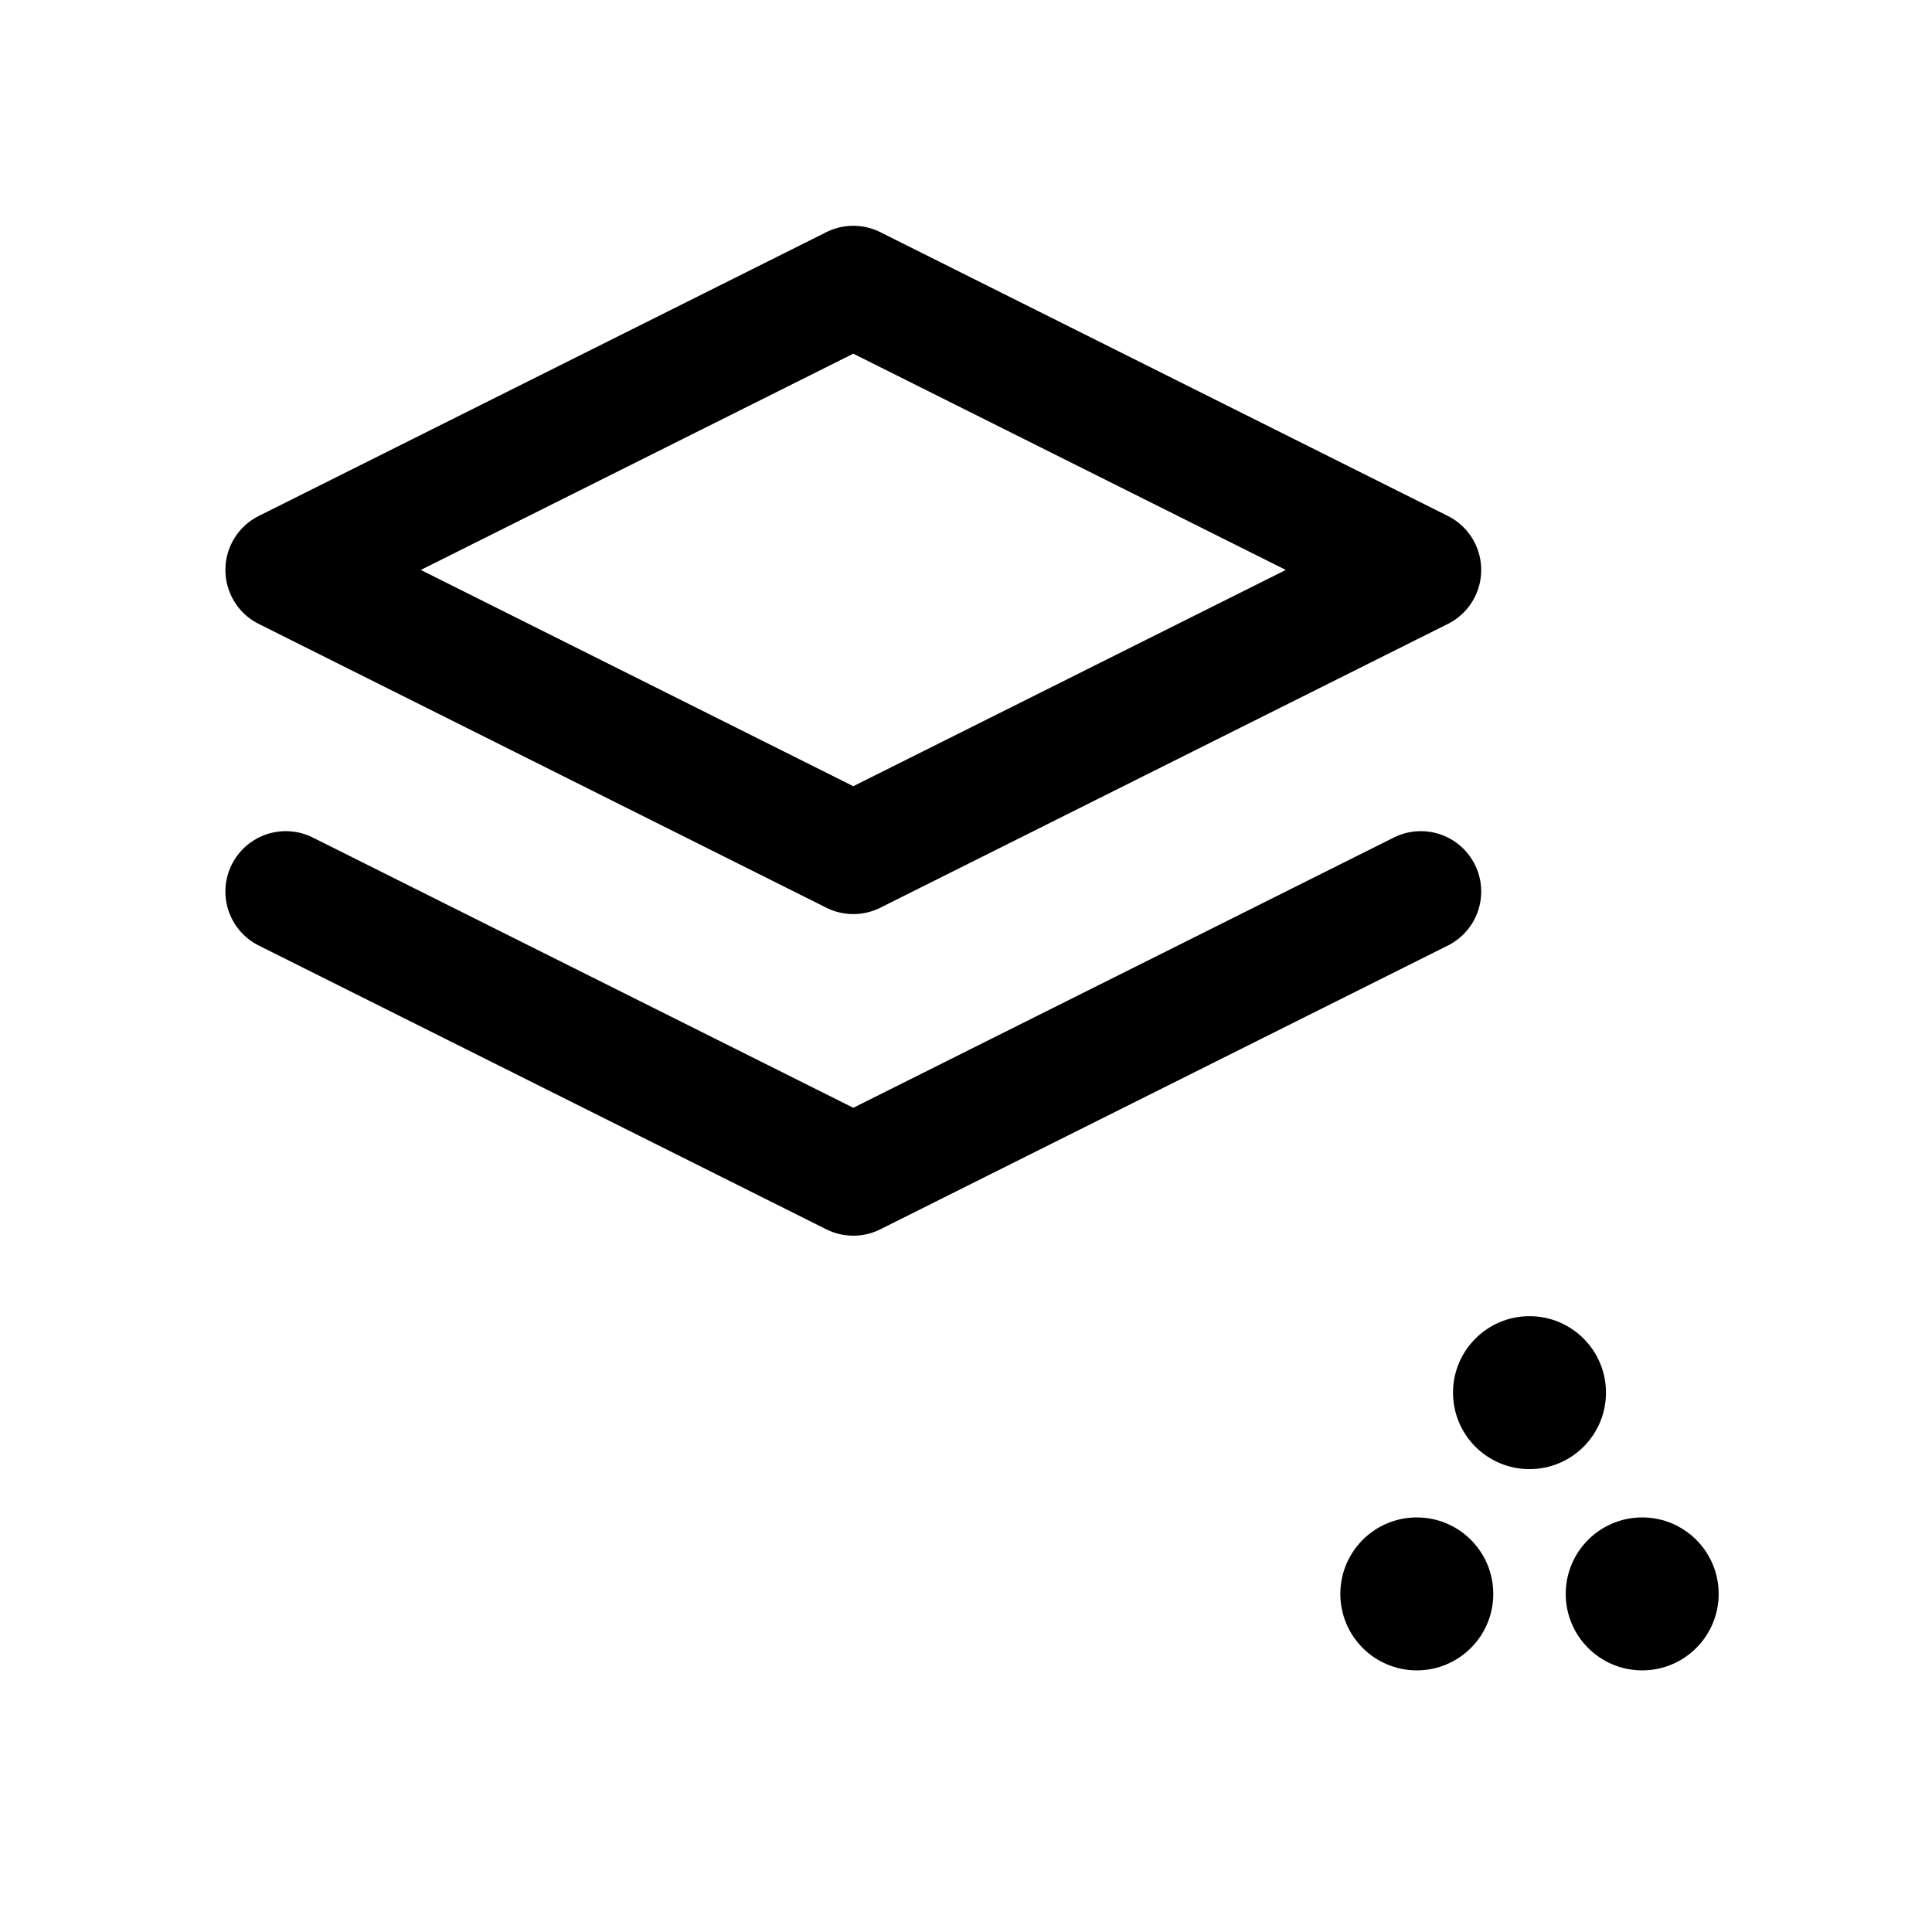
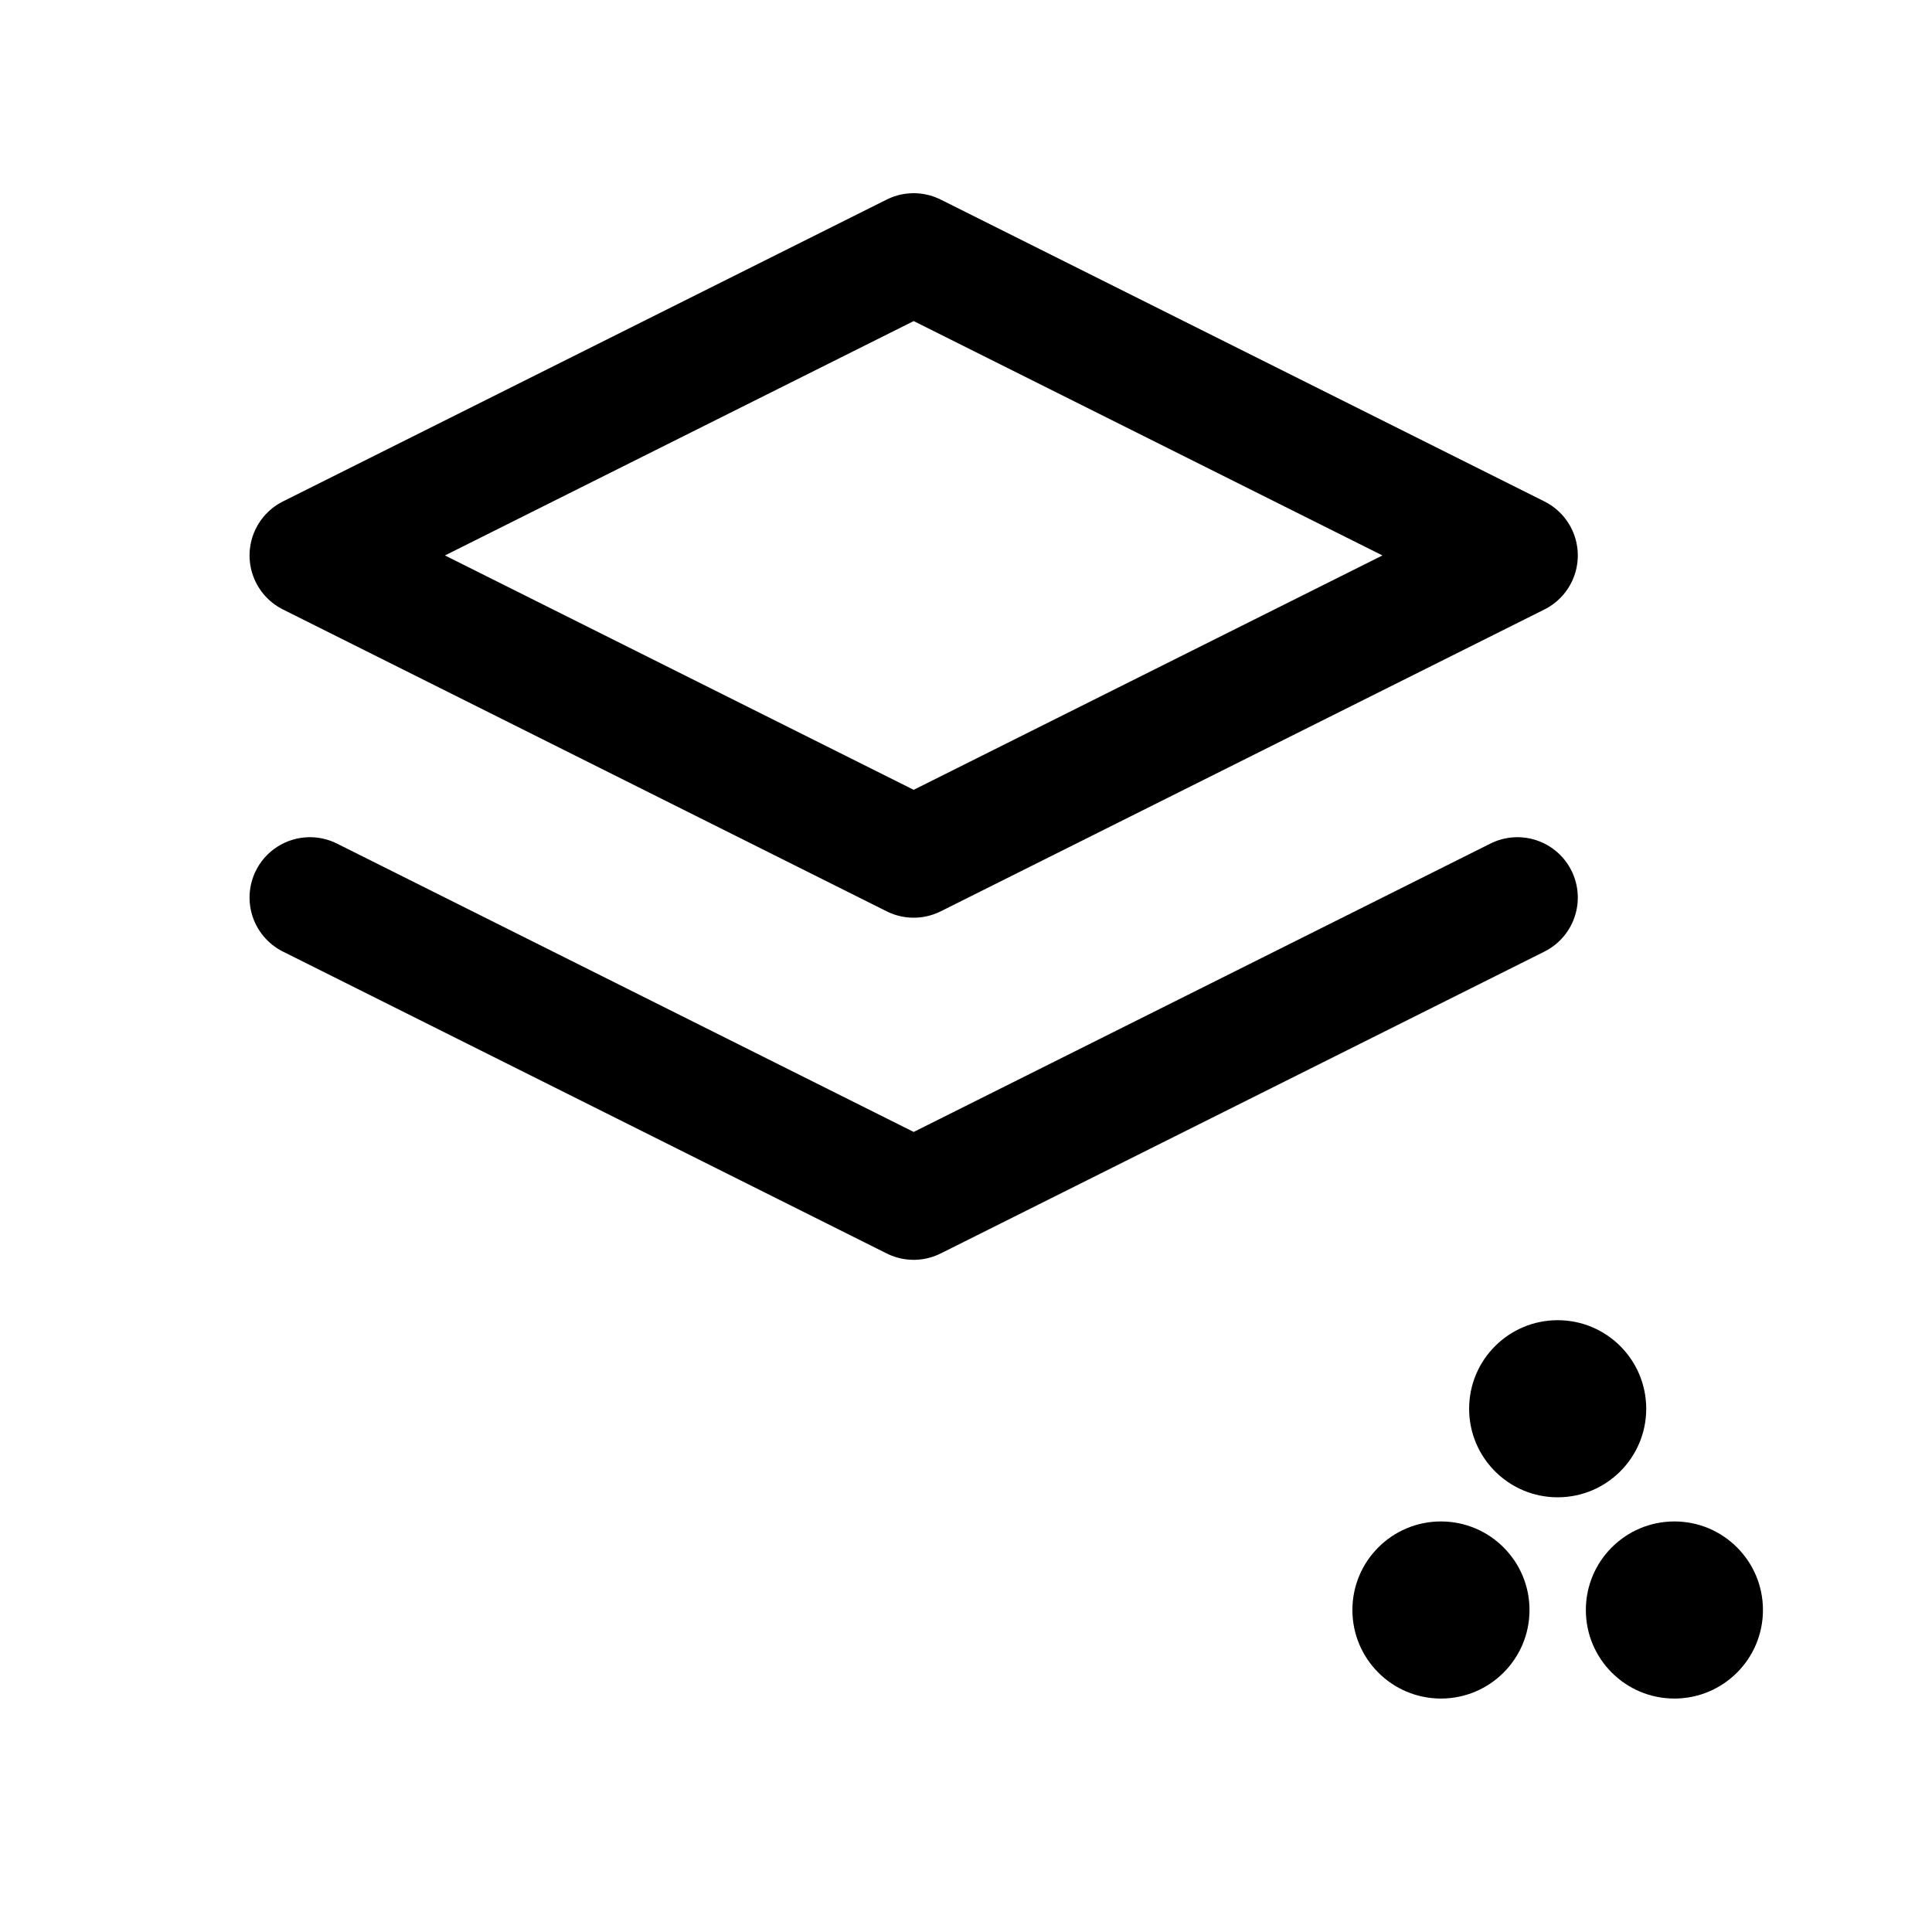
<svg xmlns="http://www.w3.org/2000/svg" viewBox="0 0 24 24" width="24" height="24" fill="none">
  <g stroke="currentColor" stroke-width="1.5" stroke-linecap="round" stroke-linejoin="round">
-     <g transform="translate(-0.680 0.265) scale(0.94)" stroke-width="1.596">
+     <g transform="translate(-0.650 -0.350) scale(1)" stroke-width="1.500">
      <path d="M12 3.5 19.5 7.25 12 11 4.5 7.25z" />
      <path d="M4.5 11.5 12 15.25 19.5 11.5" />
    </g>
-     <circle cx="17.6" cy="19.8" r="0.95" fill="currentColor" stroke="none" />
-     <circle cx="20.4" cy="19.8" r="0.95" fill="currentColor" stroke="none" />
-     <circle cx="19.0" cy="17.3" r="0.95" fill="currentColor" stroke="none" />
+     <circle cx="17.9" cy="20.0" r="1.10" fill="currentColor" stroke="none" />
+     <circle cx="20.8" cy="20.0" r="1.10" fill="currentColor" stroke="none" />
+     <circle cx="19.35" cy="17.5" r="1.10" fill="currentColor" stroke="none" />
  </g>
</svg>
